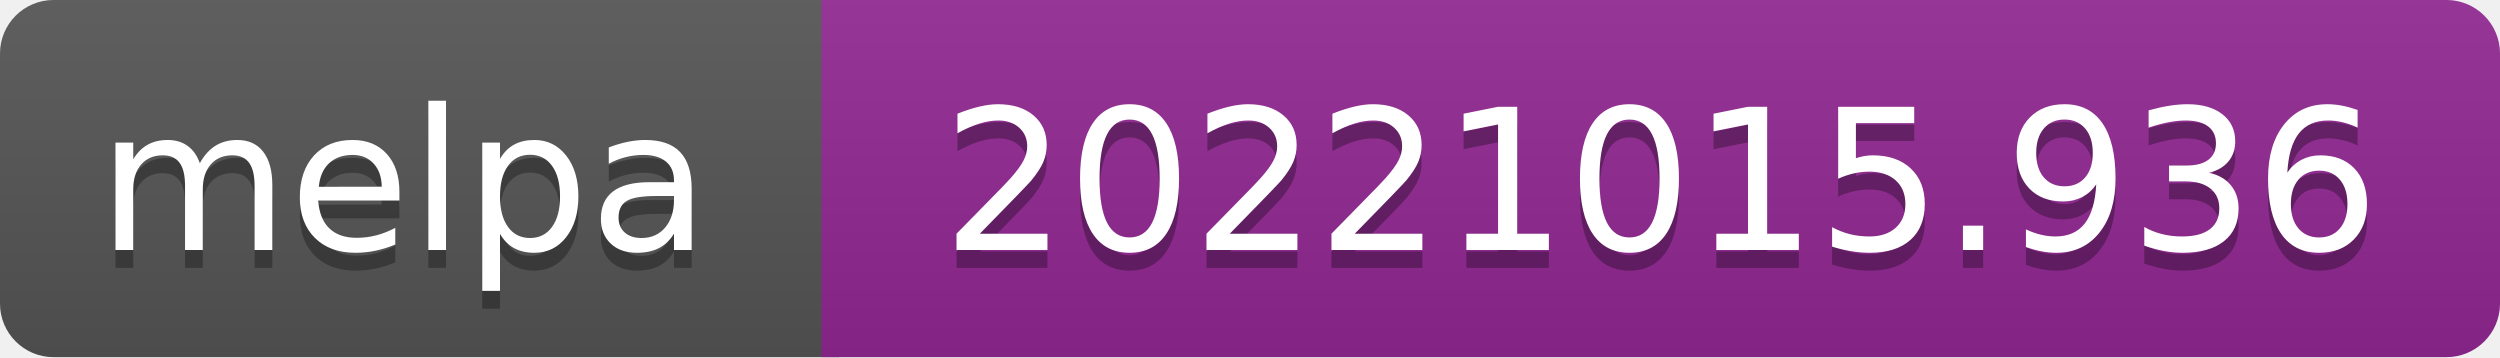
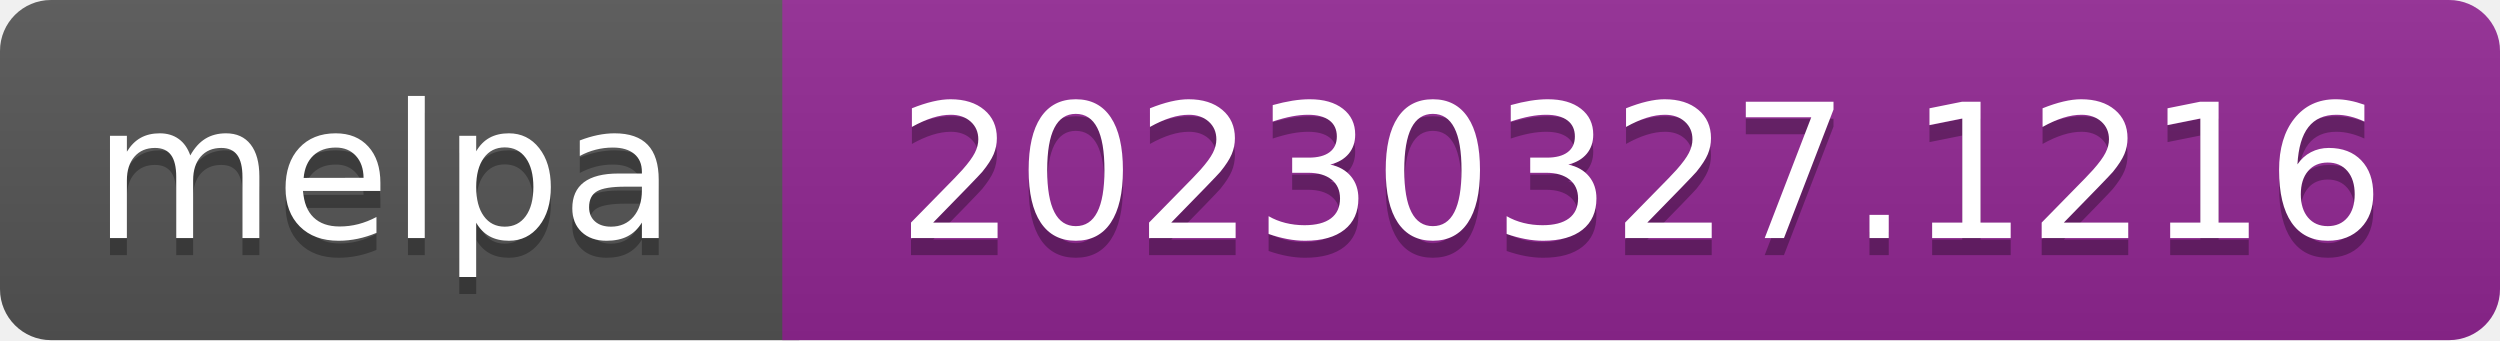
- <svg xmlns="http://www.w3.org/2000/svg" width="140" height="20" role="img" aria-label="melpa: 20221015.936">
+ <svg xmlns="http://www.w3.org/2000/svg" width="147" height="20" role="img" aria-label="melpa: 20230327.1216">
  <linearGradient id="s" x2="0" y2="100%">
    <stop offset="0" stop-color="#bbb" stop-opacity=".1" />
    <stop offset="1" stop-opacity=".1" />
  </linearGradient>
  <clipPath id="r">
-     <rect width="140" height="20" rx="3" fill="#fff" />
+     <rect width="147" height="20" rx="3" fill="#fff" />
  </clipPath>
  <g clip-path="url(#r)">
    <rect width="47" height="20" fill="#555" />
-     <rect x="46" width="140" height="20" fill="#922793" />
-     <rect width="140" height="20" fill="url(#s)" />
+     <rect x="46" width="147" height="20" fill="#922793" />
+     <rect width="147" height="20" fill="url(#s)" />
  </g>
  <g fill="#fff" text-anchor="middle" font-family="Verdana,Geneva,DejaVu Sans,sans-serif" font-size="110" text-rendering="geometricPrecision">
    <text aria-hidden="true" x="226" y="150" fill="#010101" fill-opacity=".3" transform="scale(.1)" textLength="343">melpa</text>
    <text x="226" y="140" transform="scale(.1)" fill="#fff" textLength="343">melpa</text>
-     <text aria-hidden="true" x="930" y="150" fill="#010101" fill-opacity=".3" transform="scale(.1)" textLength="805">20221015.936</text>
-     <text x="930" y="140" transform="scale(.1)" fill="#fff" textLength="805">20221015.936</text>
+     <text aria-hidden="true" x="965" y="150" fill="#010101" fill-opacity=".3" transform="scale(.1)" textLength="875">20230327.1216</text>
+     <text x="965" y="140" transform="scale(.1)" fill="#fff" textLength="875">20230327.1216</text>
  </g>
</svg>
